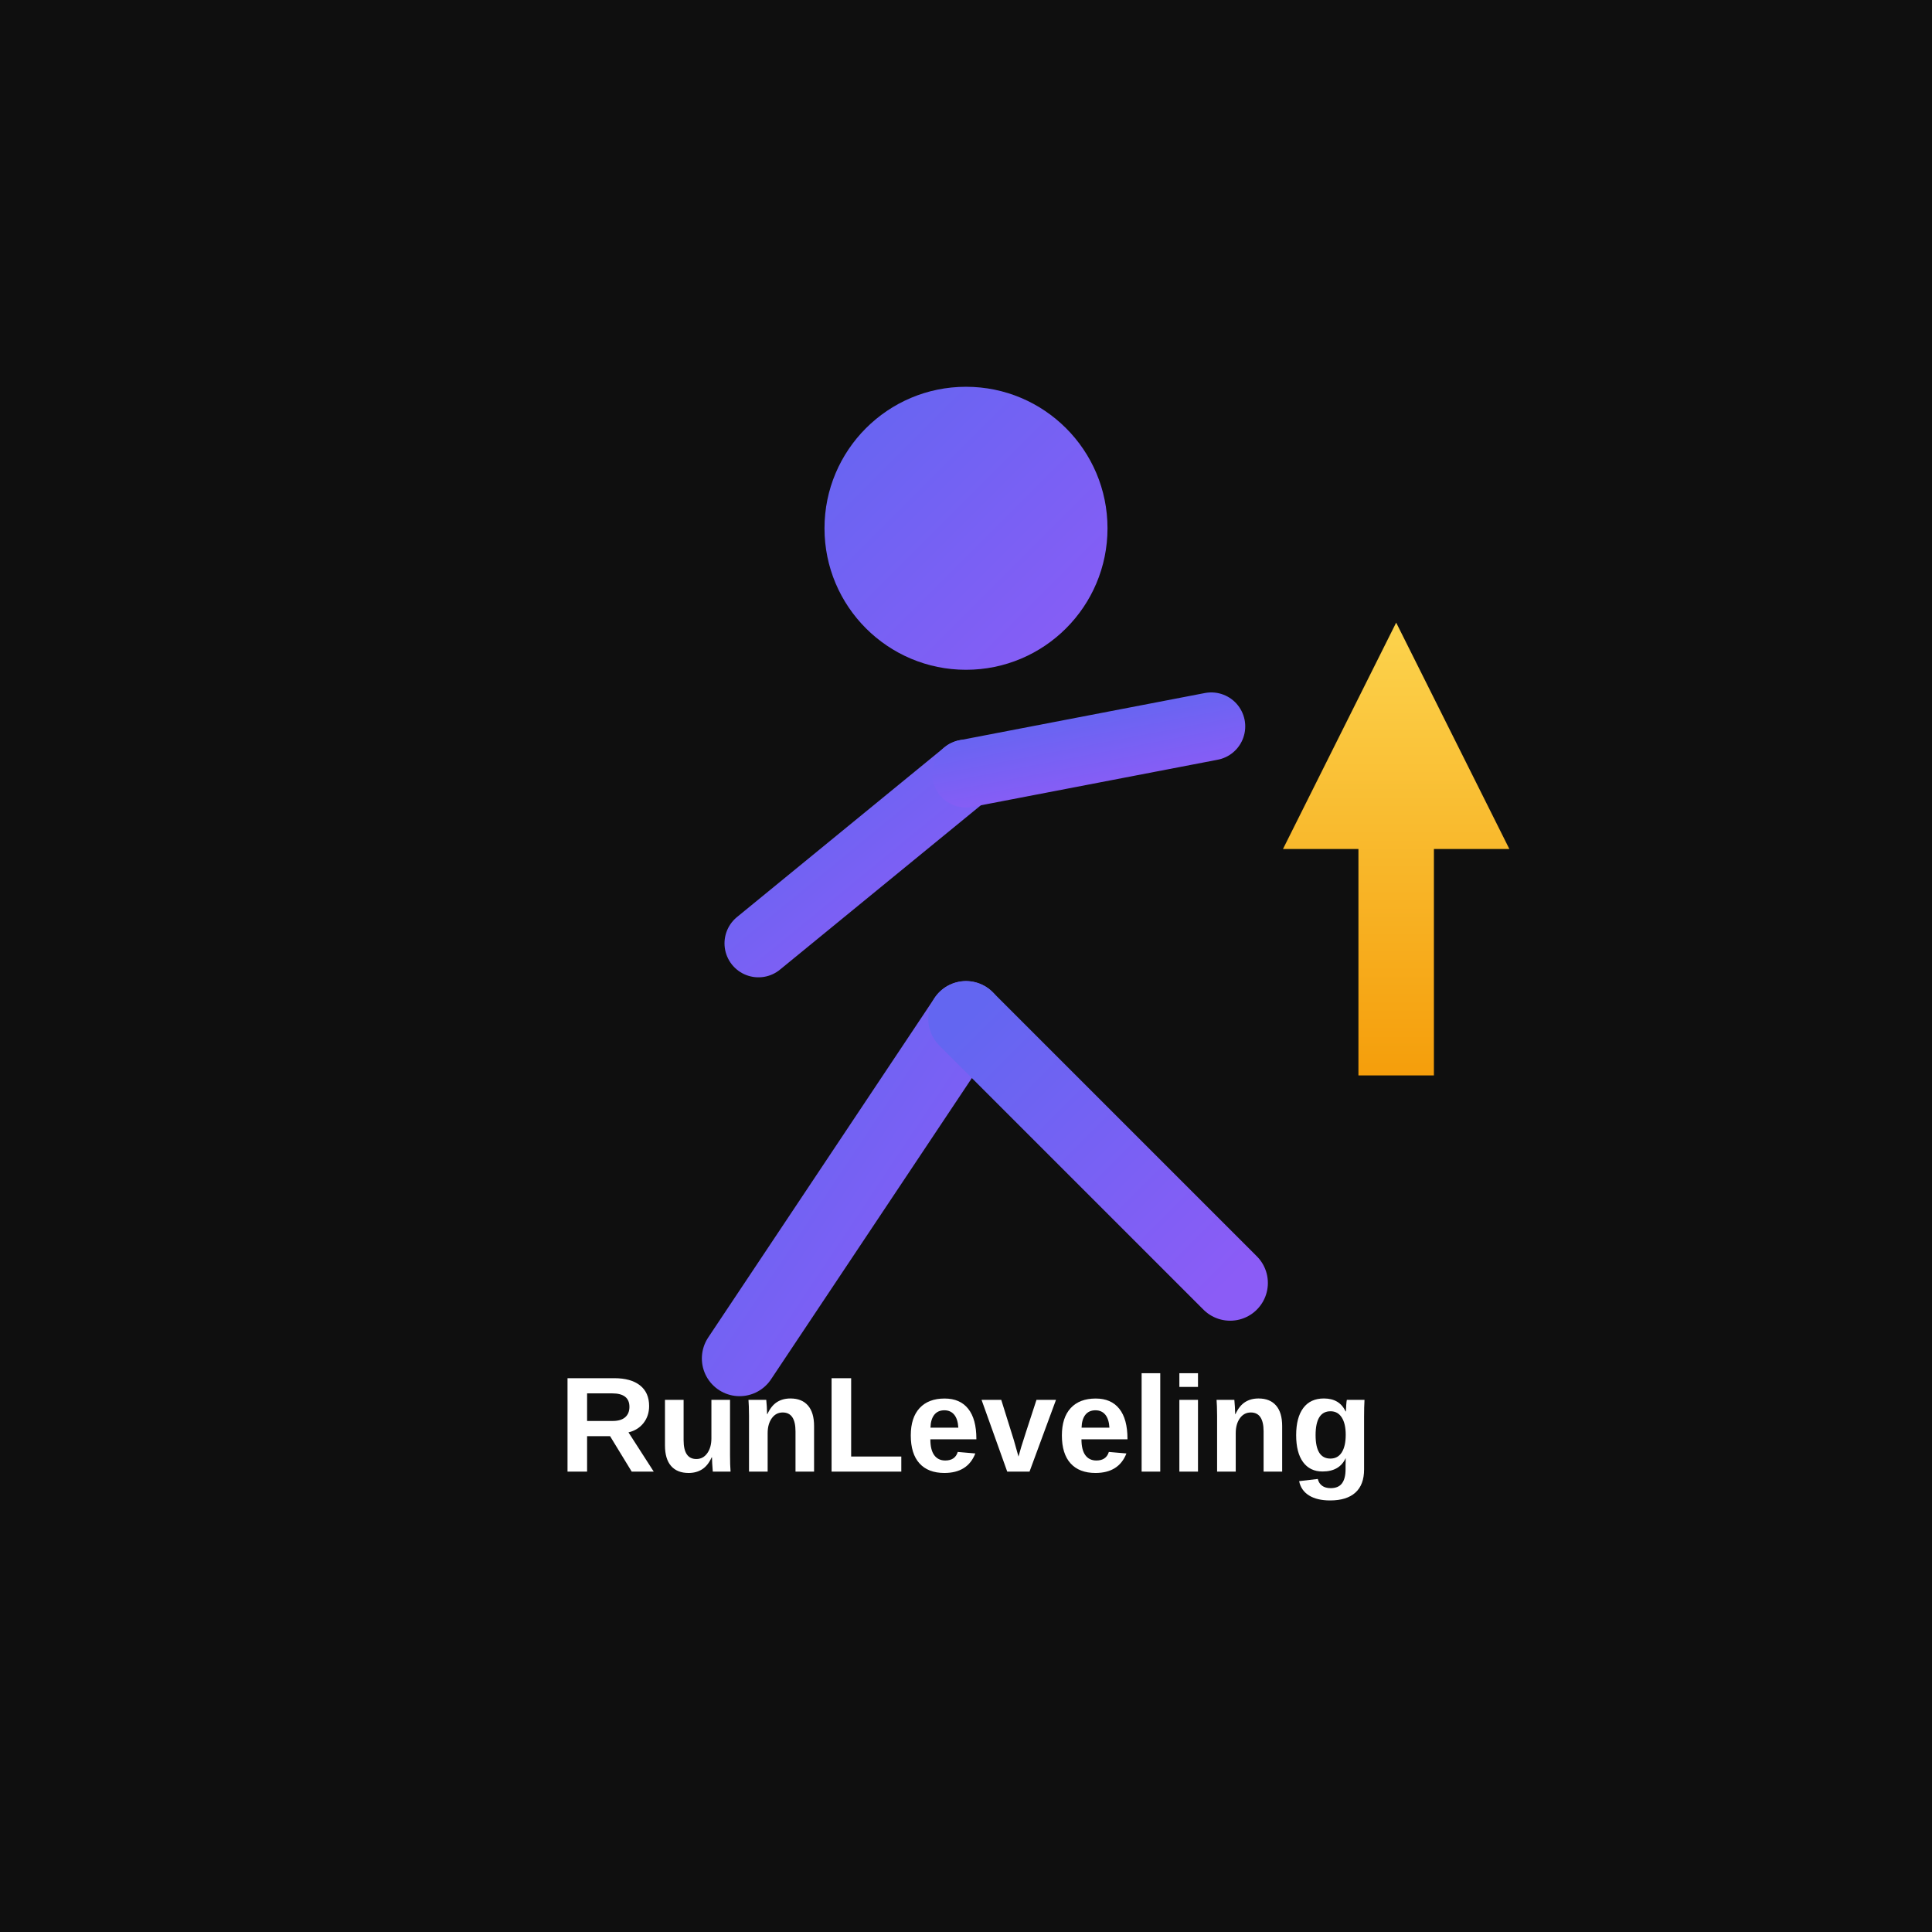
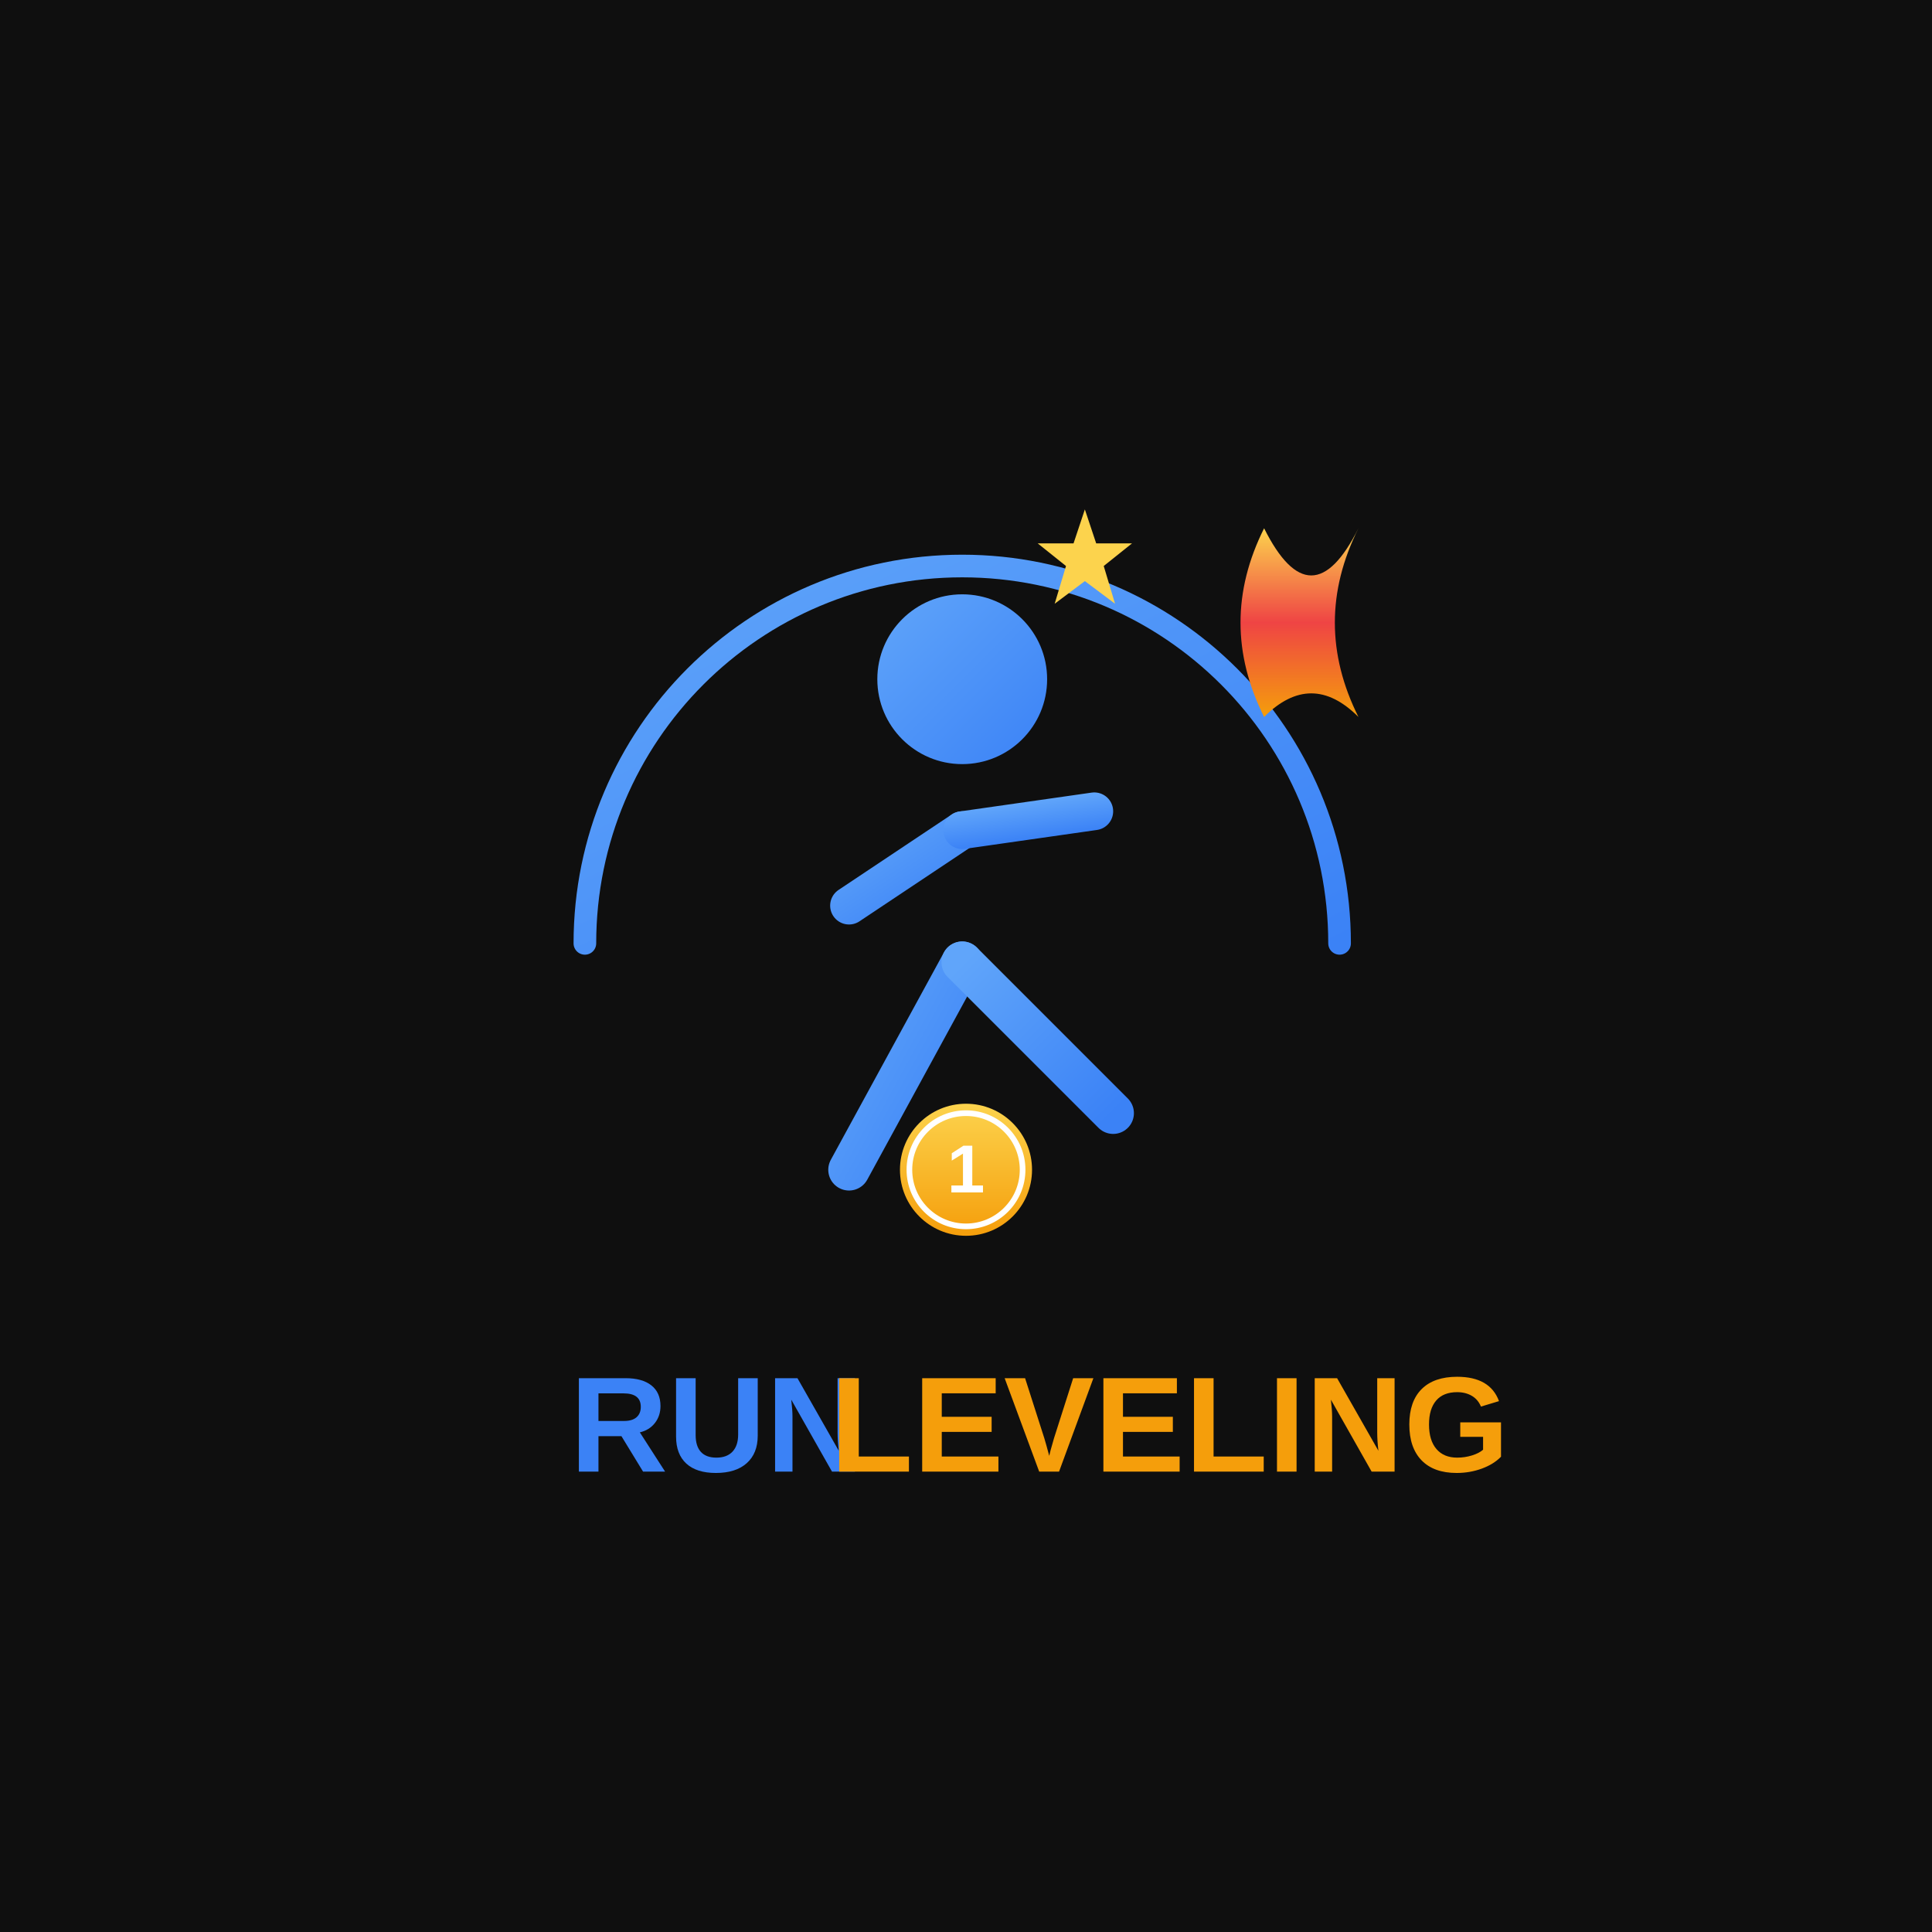
<svg xmlns="http://www.w3.org/2000/svg" width="1024" height="1024" viewBox="0 0 1024 1024">
  <rect x="0" y="0" width="1024" height="1024" fill="#0F0F0F" />
  <defs>
-     <linearGradient id="grad" x1="0%" y1="0%" x2="100%" y2="100%">
-       <stop offset="0%" stop-color="#6366F1" />
-       <stop offset="100%" stop-color="#8B5CF6" />
+     <linearGradient id="blueGrad" x1="0%" y1="0%" x2="100%" y2="100%">
+       <stop offset="0%" stop-color="#60A5FA" />
+       <stop offset="100%" stop-color="#3B82F6" />
    </linearGradient>
-     <linearGradient id="gold" x1="0%" y1="0%" x2="0%" y2="100%">
+     <linearGradient id="goldGrad" x1="0%" y1="0%" x2="0%" y2="100%">
      <stop offset="0%" stop-color="#FCD34D" />
      <stop offset="100%" stop-color="#F59E0B" />
    </linearGradient>
+     <linearGradient id="flameGrad" x1="0%" y1="100%" x2="0%" y2="0%">
+       <stop offset="0%" stop-color="#F59E0B" />
+       <stop offset="50%" stop-color="#EF4444" />
+       <stop offset="100%" stop-color="#FCD34D" />
+     </linearGradient>
  </defs>
-   <g transform="translate(312, 180)">
-     <circle cx="200" cy="100" r="75" fill="url(#grad)" />
-     <path d="M200 175 L200 360" stroke="url(#grad)" stroke-width="45" stroke-linecap="round" />
-     <path d="M200 230 L90 320" stroke="url(#grad)" stroke-width="36" stroke-linecap="round" />
-     <path d="M200 230 L330 205" stroke="url(#grad)" stroke-width="36" stroke-linecap="round" />
-     <path d="M200 360 L80 540" stroke="url(#grad)" stroke-width="40" stroke-linecap="round" />
-     <path d="M200 360 L340 500" stroke="url(#grad)" stroke-width="40" stroke-linecap="round" />
+   <path d="M 310 500 A 200 200 0 0 1 710 500" fill="none" stroke="url(#blueGrad)" stroke-width="12" stroke-linecap="round" />
+   <g transform="translate(620, 280)">
+     <path d="M50 100 Q25 50 50 0 Q75 50 100 0 Q75 50 100 100 Q75 75 50 100" fill="url(#flameGrad)" />
  </g>
-   <g transform="translate(600, 250)">
-     <path d="M80 200 L140 80 L200 200 L160 200 L160 320 L120 320 L120 200 Z" fill="url(#gold)" />
+   <g transform="translate(550, 270)">
+     <polygon points="25,0 31,18 50,18 35,30 41,50 25,38 9,50 15,30 0,18 19,18" fill="#FCD34D" />
  </g>
-   <text x="512" y="780" font-family="Arial, sans-serif" font-size="72" font-weight="bold" fill="#FFFFFF" text-anchor="middle">RunLeveling</text>
+   <g transform="translate(350, 310)">
+     <circle cx="160" cy="50" r="45" fill="url(#blueGrad)" />
+     <path d="M160 95 L160 200" stroke="url(#blueGrad)" stroke-width="25" stroke-linecap="round" />
+     <path d="M160 130 L100 170" stroke="url(#blueGrad)" stroke-width="20" stroke-linecap="round" />
+     <path d="M160 130 L230 120" stroke="url(#blueGrad)" stroke-width="20" stroke-linecap="round" />
+     <path d="M160 200 L100 310" stroke="url(#blueGrad)" stroke-width="22" stroke-linecap="round" />
+     <path d="M160 200 L240 280" stroke="url(#blueGrad)" stroke-width="22" stroke-linecap="round" />
+   </g>
+   <g transform="translate(472, 580)">
+     <circle cx="40" cy="40" r="35" fill="url(#goldGrad)" />
+     <circle cx="40" cy="40" r="30" fill="none" stroke="#FFFFFF" stroke-width="3" />
+     <text x="40" y="52" font-family="Arial, sans-serif" font-size="36" font-weight="bold" fill="#FFFFFF" text-anchor="middle">1</text>
+   </g>
+   <text x="380" y="780" font-family="Arial Black, Arial, sans-serif" font-size="72" font-weight="900" fill="#3B82F6" text-anchor="middle">RUN</text>
+   <text x="620" y="780" font-family="Arial Black, Arial, sans-serif" font-size="72" font-weight="900" fill="#F59E0B" text-anchor="middle">LEVELING</text>
</svg>
